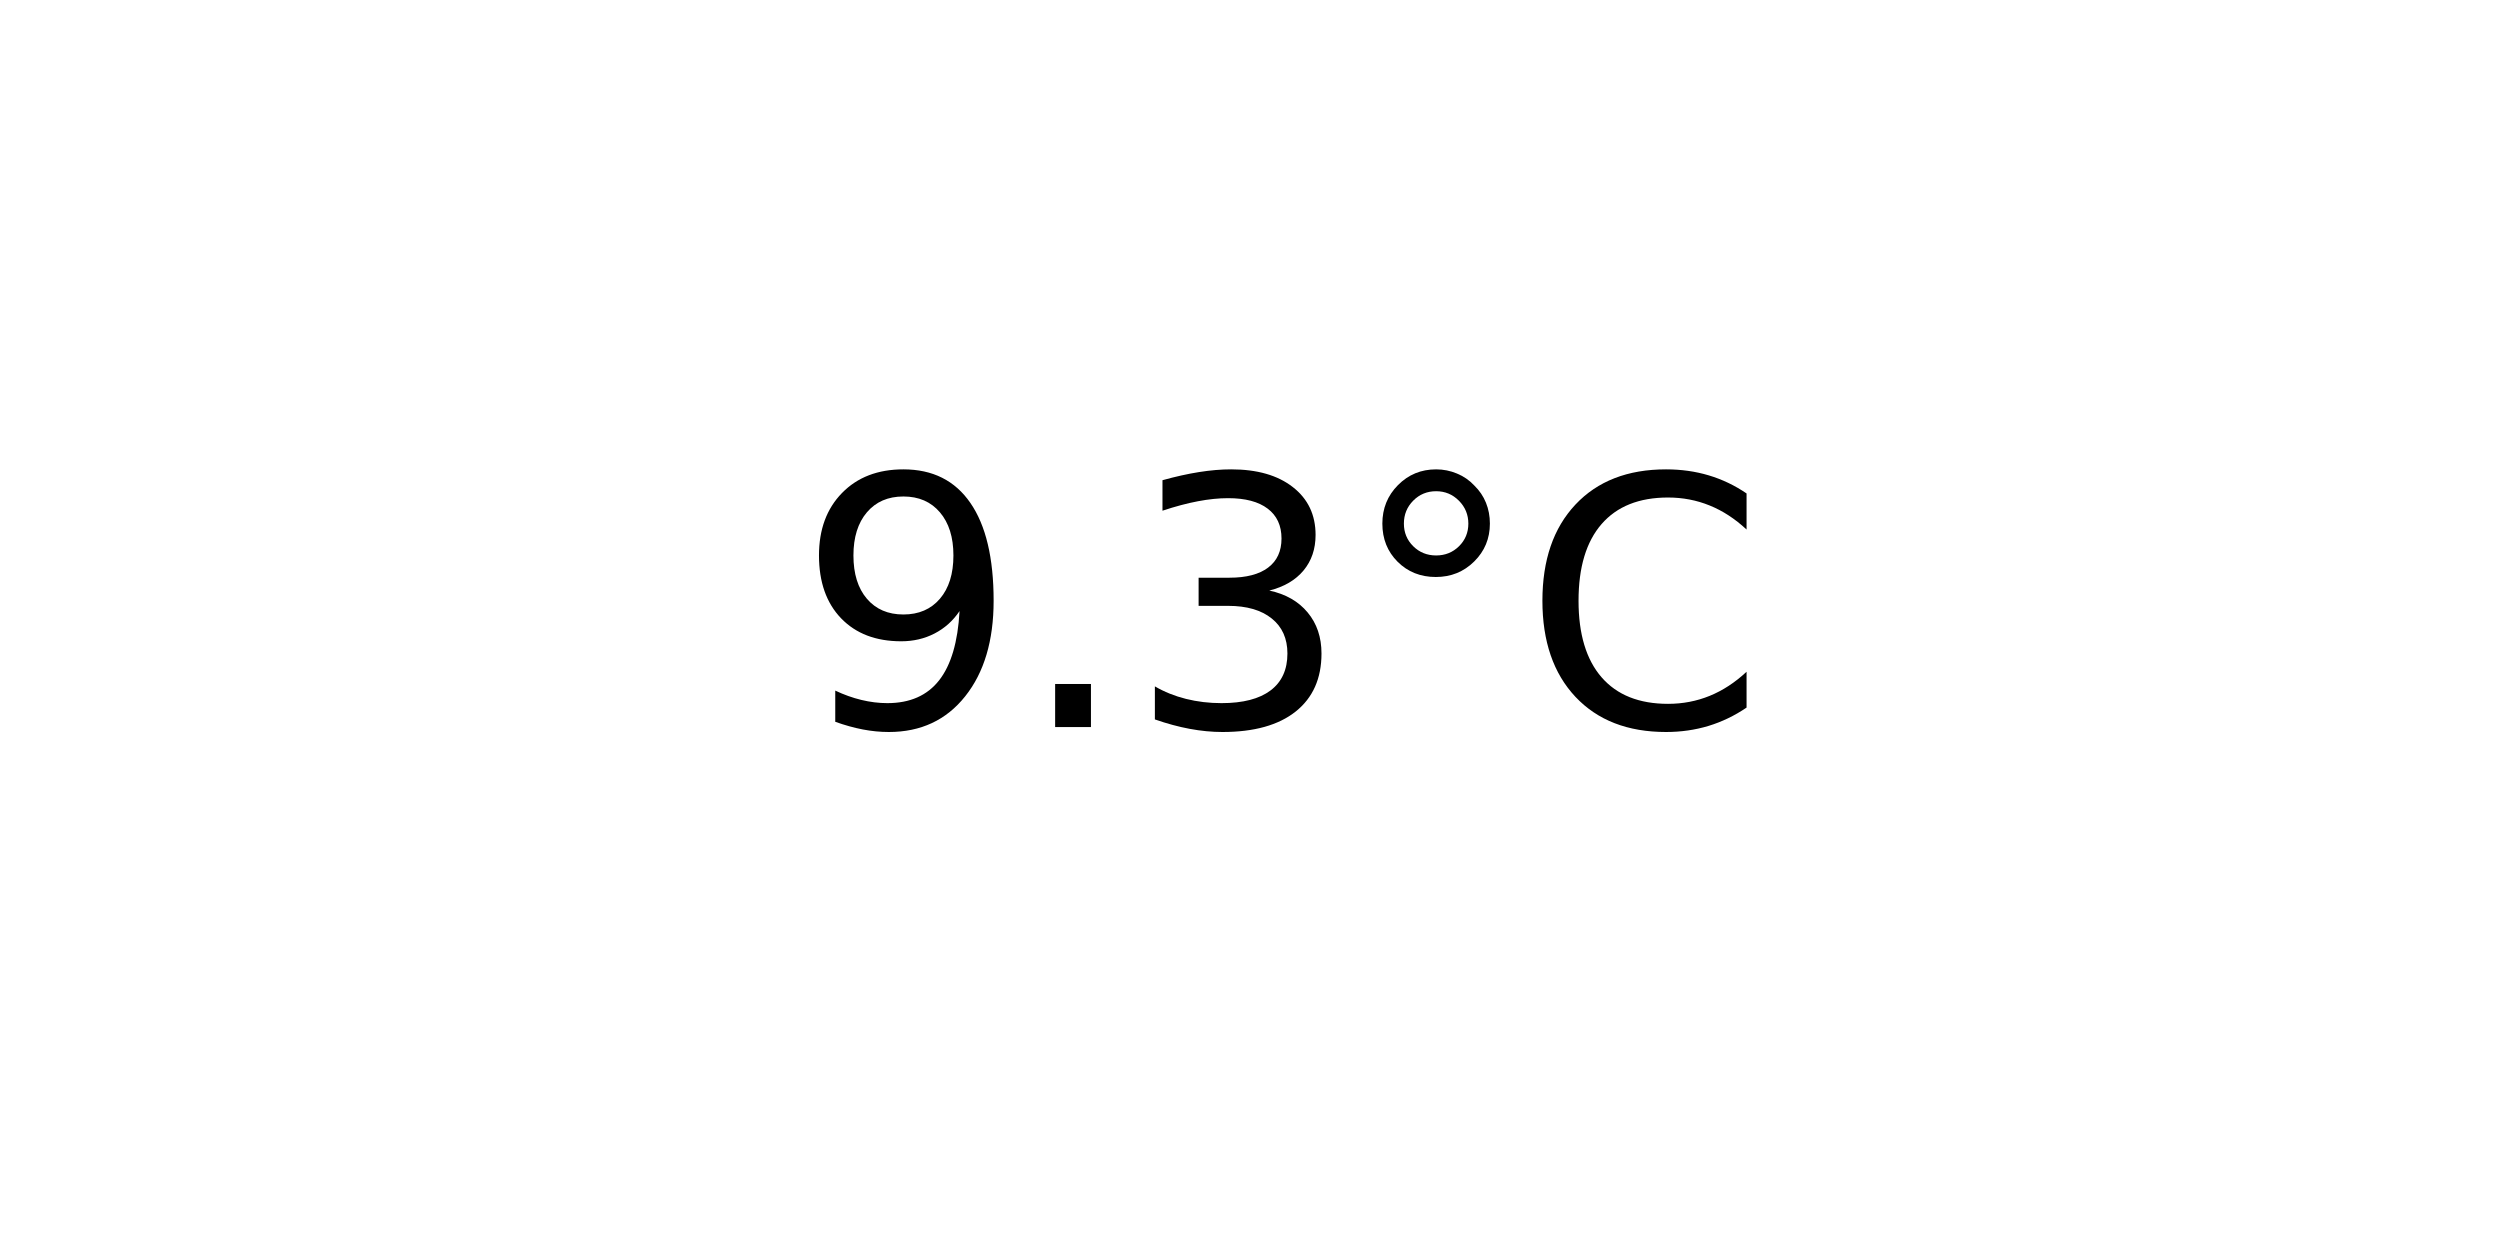
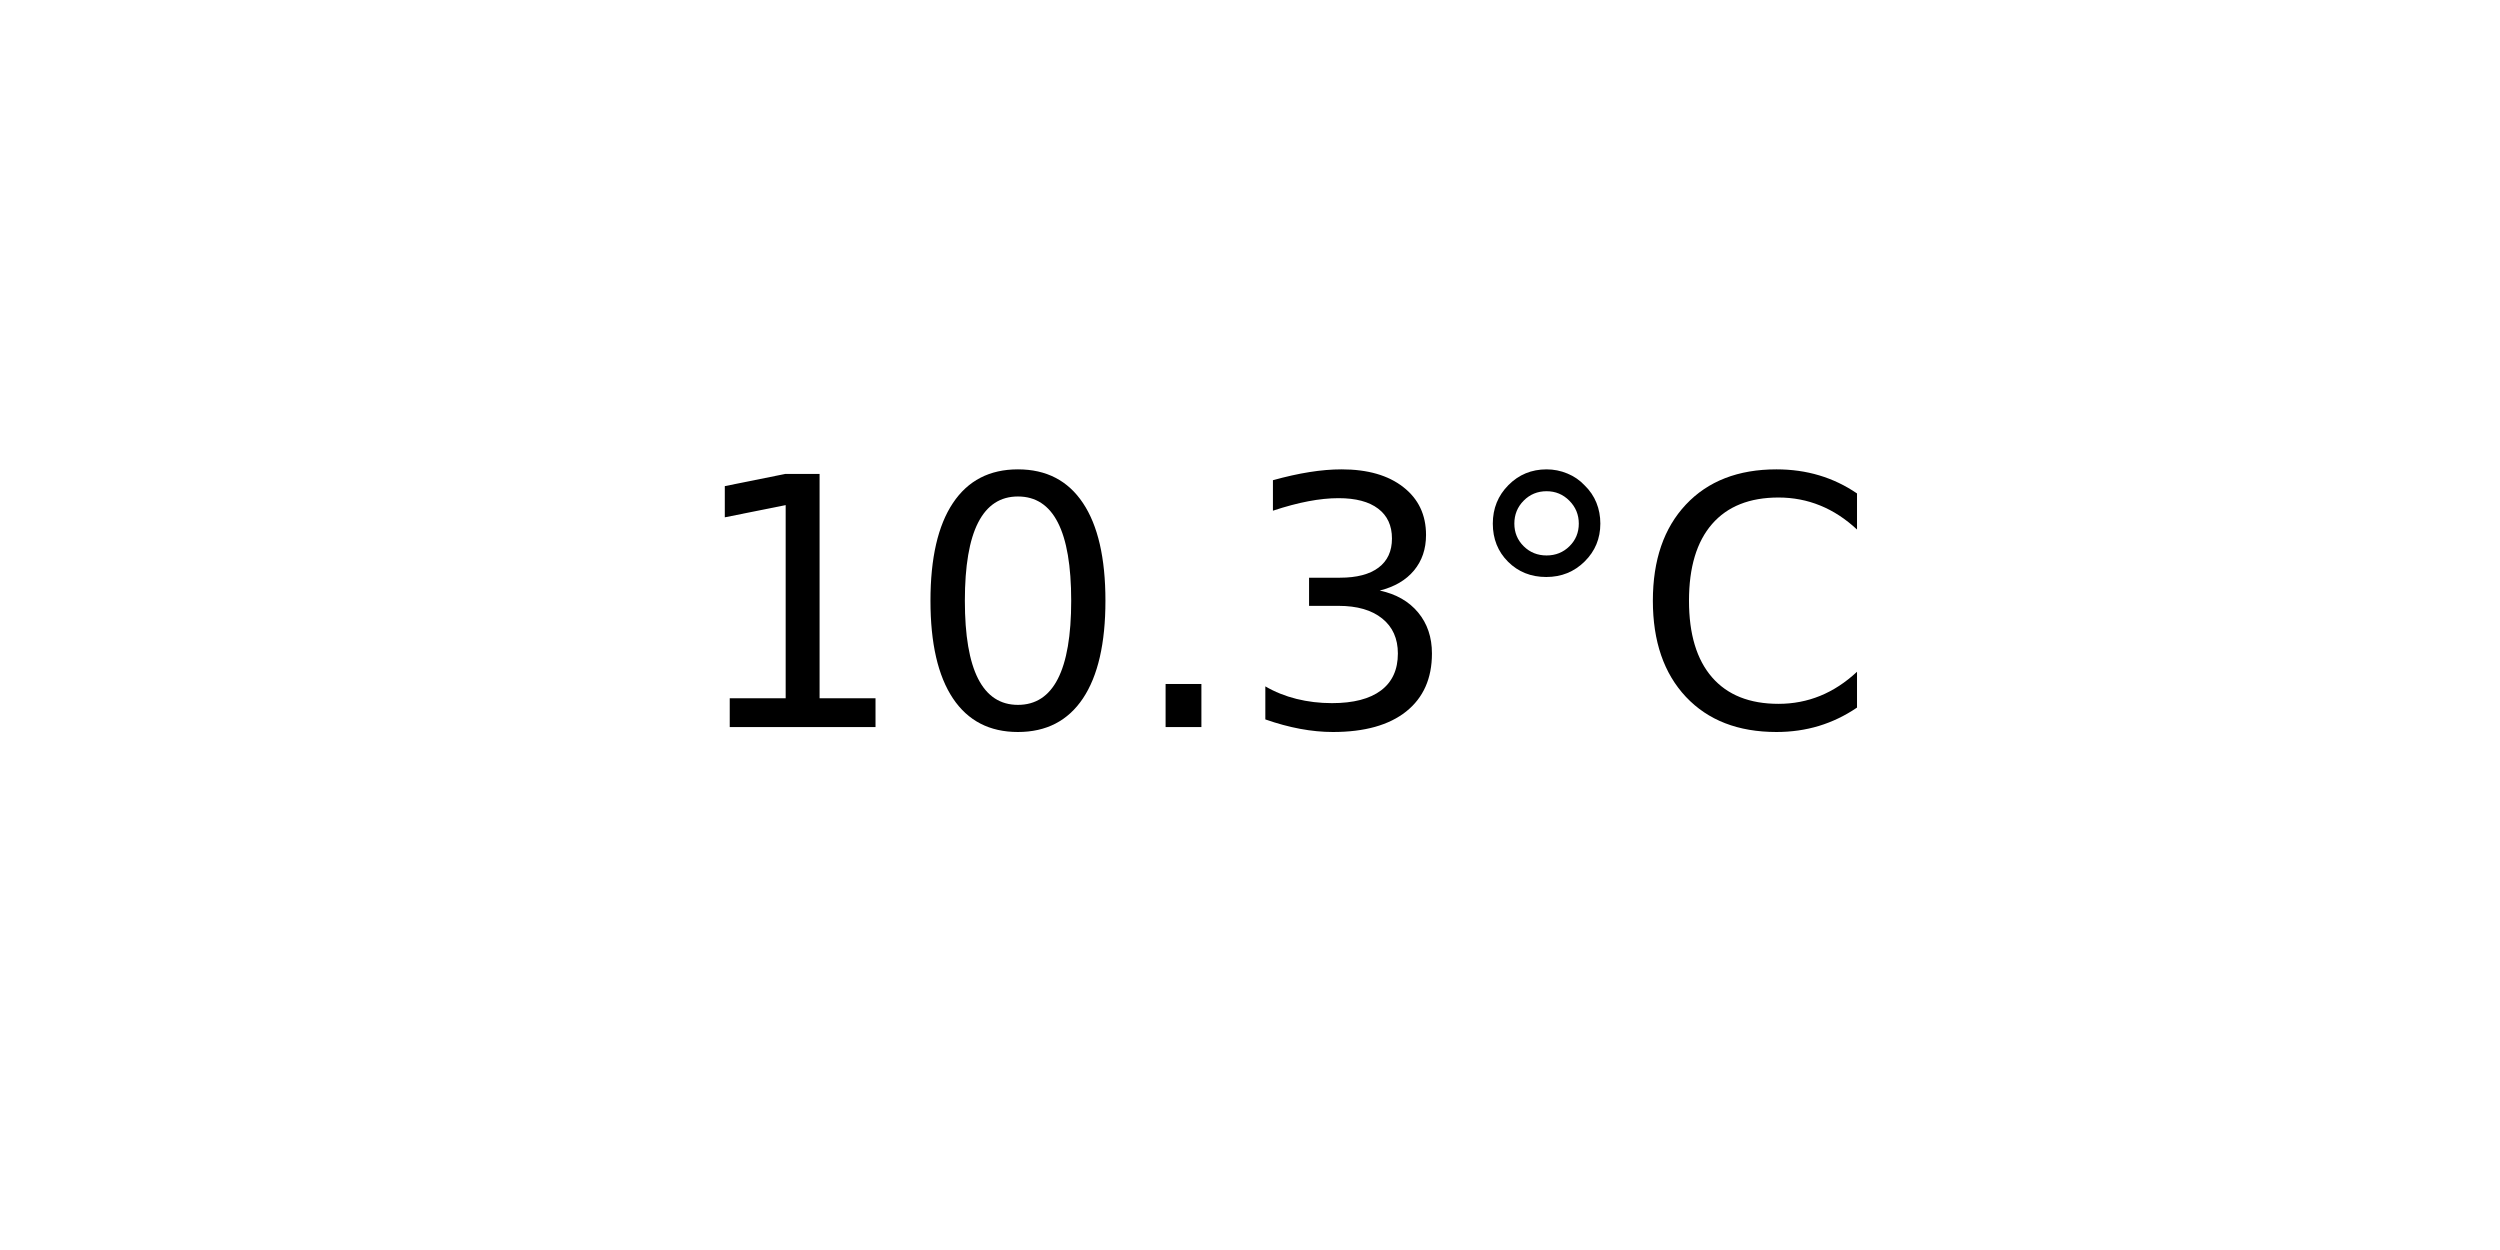
<svg xmlns="http://www.w3.org/2000/svg" xmlns:xlink="http://www.w3.org/1999/xlink" width="72pt" height="36pt" viewBox="0 0 72 36" version="1.1">
  <defs>
    <style type="text/css">*{stroke-linejoin: round; stroke-linecap: butt}</style>
  </defs>
  <g id="figure_1">
    <g id="axes_1">
      <g id="text_1">
-         <g transform="translate(22.95703 20.93937) scale(0.1 -0.1)">
+         <g transform="translate(19.77578 20.93937) scale(0.1 -0.1)">
          <defs>
-             <path id="DejaVuSans-39" d="M 703 97  L 703 672  Q 941 559 1184 500  Q 1428 441 1663 441  Q 2288 441 2617 861  Q 2947 1281 2994 2138  Q 2813 1869 2534 1725  Q 2256 1581 1919 1581  Q 1219 1581 811 2004  Q 403 2428 403 3163  Q 403 3881 828 4315  Q 1253 4750 1959 4750  Q 2769 4750 3195 4129  Q 3622 3509 3622 2328  Q 3622 1225 3098 567  Q 2575 -91 1691 -91  Q 1453 -91 1209 -44  Q 966 3 703 97  z M 1959 2075  Q 2384 2075 2632 2365  Q 2881 2656 2881 3163  Q 2881 3666 2632 3958  Q 2384 4250 1959 4250  Q 1534 4250 1286 3958  Q 1038 3666 1038 3163  Q 1038 2656 1286 2365  Q 1534 2075 1959 2075  z " transform="scale(0.015625)" />
+             <path id="DejaVuSans-31" d="M 794 531  L 1825 531  L 1825 4091  L 703 3866  L 703 4441  L 1819 4666  L 2450 4666  L 2450 531  L 3481 531  L 3481 0  L 794 0  L 794 531  z " transform="scale(0.015625)" />
+             <path id="DejaVuSans-30" d="M 2034 4250  Q 1547 4250 1301 3770  Q 1056 3291 1056 2328  Q 1056 1369 1301 889  Q 1547 409 2034 409  Q 2525 409 2770 889  Q 3016 1369 3016 2328  Q 3016 3291 2770 3770  Q 2525 4250 2034 4250  z M 2034 4750  Q 2819 4750 3233 4129  Q 3647 3509 3647 2328  Q 3647 1150 3233 529  Q 2819 -91 2034 -91  Q 1250 -91 836 529  Q 422 1150 422 2328  Q 422 3509 836 4129  Q 1250 4750 2034 4750  z " transform="scale(0.015625)" />
            <path id="DejaVuSans-2e" d="M 684 794  L 1344 794  L 1344 0  L 684 0  L 684 794  z " transform="scale(0.015625)" />
            <path id="DejaVuSans-33" d="M 2597 2516  Q 3050 2419 3304 2112  Q 3559 1806 3559 1356  Q 3559 666 3084 287  Q 2609 -91 1734 -91  Q 1441 -91 1130 -33  Q 819 25 488 141  L 488 750  Q 750 597 1062 519  Q 1375 441 1716 441  Q 2309 441 2620 675  Q 2931 909 2931 1356  Q 2931 1769 2642 2001  Q 2353 2234 1838 2234  L 1294 2234  L 1294 2753  L 1863 2753  Q 2328 2753 2575 2939  Q 2822 3125 2822 3475  Q 2822 3834 2567 4026  Q 2313 4219 1838 4219  Q 1578 4219 1281 4162  Q 984 4106 628 3988  L 628 4550  Q 988 4650 1302 4700  Q 1616 4750 1894 4750  Q 2613 4750 3031 4423  Q 3450 4097 3450 3541  Q 3450 3153 3228 2886  Q 3006 2619 2597 2516  z " transform="scale(0.015625)" />
            <path id="DejaVuSans-b0" d="M 1600 4347  Q 1350 4347 1178 4173  Q 1006 4000 1006 3750  Q 1006 3503 1178 3333  Q 1350 3163 1600 3163  Q 1850 3163 2022 3333  Q 2194 3503 2194 3750  Q 2194 3997 2020 4172  Q 1847 4347 1600 4347  z M 1600 4750  Q 1800 4750 1984 4673  Q 2169 4597 2303 4453  Q 2447 4313 2519 4134  Q 2591 3956 2591 3750  Q 2591 3338 2302 3052  Q 2013 2766 1594 2766  Q 1172 2766 890 3047  Q 609 3328 609 3750  Q 609 4169 896 4459  Q 1184 4750 1600 4750  z " transform="scale(0.015625)" />
            <path id="DejaVuSans-43" d="M 4122 4306  L 4122 3641  Q 3803 3938 3442 4084  Q 3081 4231 2675 4231  Q 1875 4231 1450 3742  Q 1025 3253 1025 2328  Q 1025 1406 1450 917  Q 1875 428 2675 428  Q 3081 428 3442 575  Q 3803 722 4122 1019  L 4122 359  Q 3791 134 3420 21  Q 3050 -91 2638 -91  Q 1578 -91 968 557  Q 359 1206 359 2328  Q 359 3453 968 4101  Q 1578 4750 2638 4750  Q 3056 4750 3426 4639  Q 3797 4528 4122 4306  z " transform="scale(0.015625)" />
          </defs>
-           <use xlink:href="#DejaVuSans-39" />
-           <use xlink:href="#DejaVuSans-2e" x="63.623" />
-           <use xlink:href="#DejaVuSans-33" x="95.41" />
-           <use xlink:href="#DejaVuSans-b0" x="159.033" />
-           <use xlink:href="#DejaVuSans-43" x="209.033" />
+           <use xlink:href="#DejaVuSans-31" />
+           <use xlink:href="#DejaVuSans-30" x="63.623" />
+           <use xlink:href="#DejaVuSans-2e" x="127.246" />
+           <use xlink:href="#DejaVuSans-33" x="159.033" />
+           <use xlink:href="#DejaVuSans-b0" x="222.656" />
+           <use xlink:href="#DejaVuSans-43" x="272.656" />
        </g>
      </g>
    </g>
  </g>
</svg>
